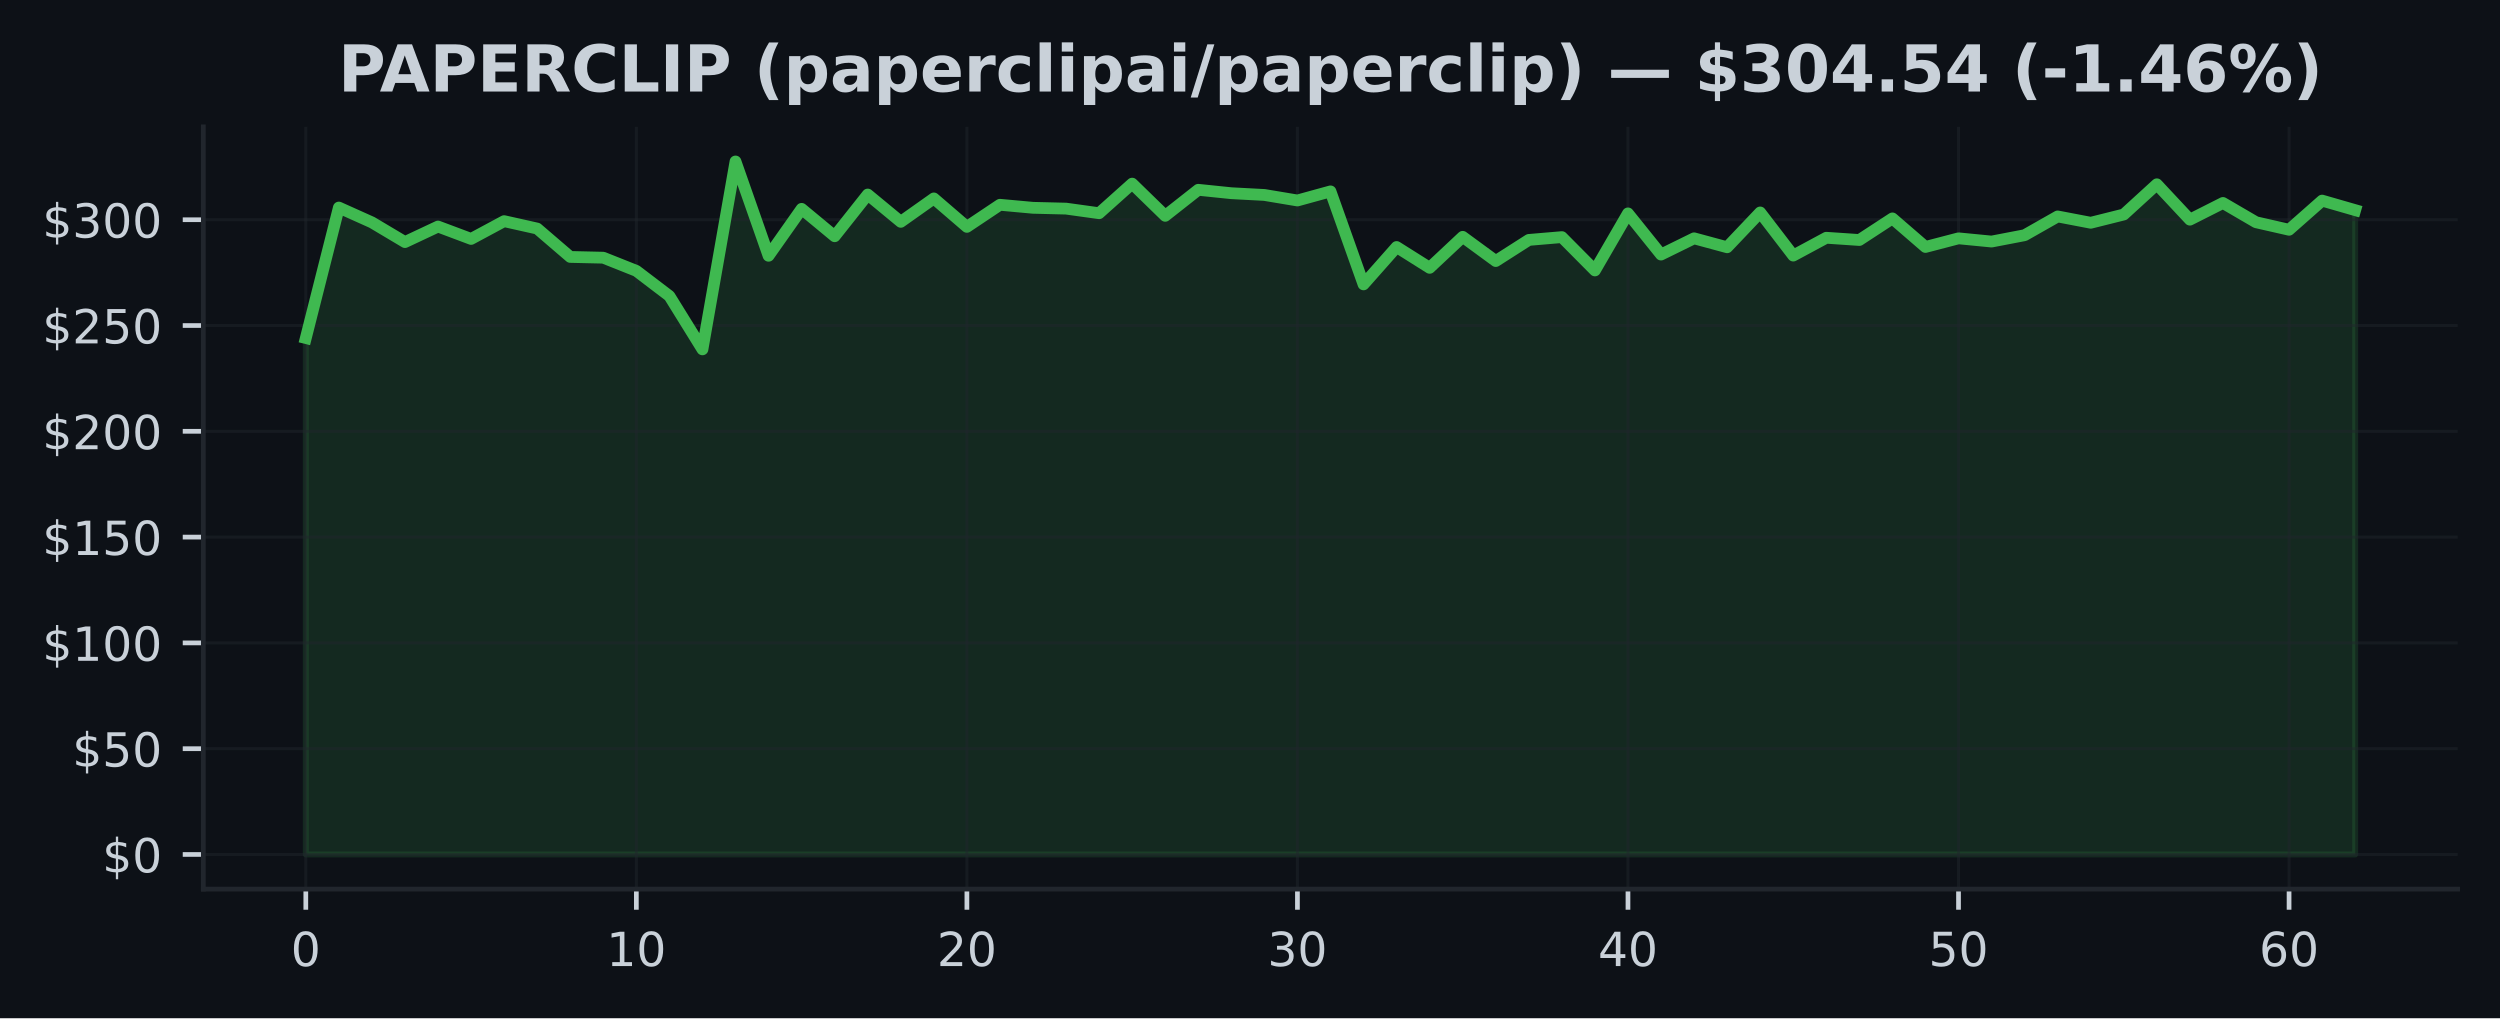
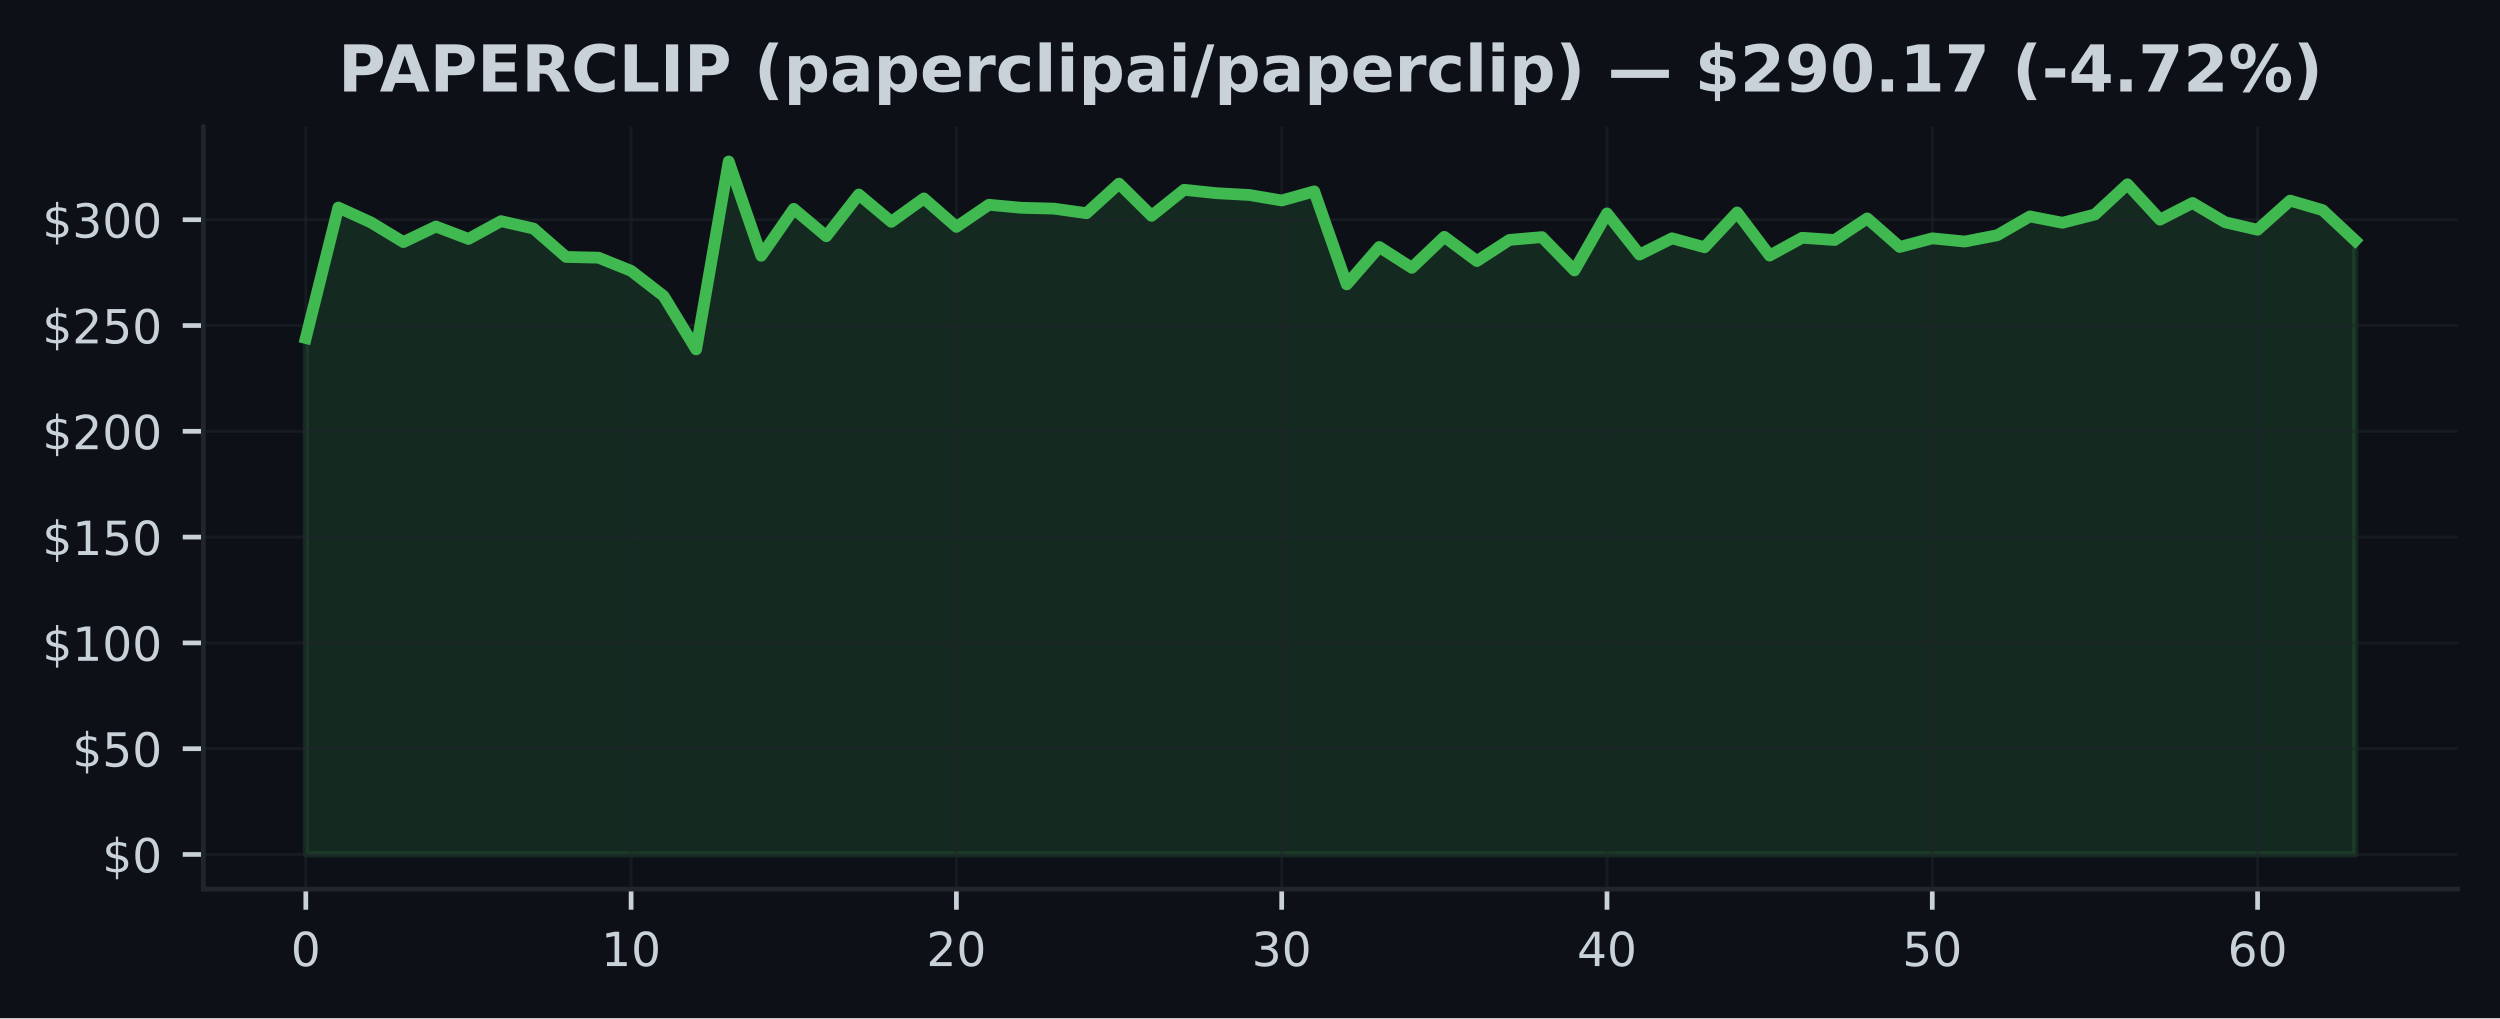
<svg xmlns="http://www.w3.org/2000/svg" xmlns:xlink="http://www.w3.org/1999/xlink" width="424.91pt" height="173.061pt" viewBox="0 0 424.91 173.061" version="1.1">
  <defs>
    <style type="text/css">*{stroke-linejoin: round; stroke-linecap: butt}</style>
  </defs>
  <g id="figure_1">
    <g id="patch_1">
      <path d="M 0 173.061  L 424.91 173.061  L 424.91 0  L 0 0  z " style="fill: #0d1117" />
    </g>
    <g id="axes_1">
      <g id="patch_2">
        <path d="M 34.56 151.118  L 417.71 151.118  L 417.71 21.558  L 34.56 21.558  z " style="fill: #0d1117" />
      </g>
      <g id="FillBetweenPolyCollection_1">
        <defs>
-           <path id="m09821bdcf5" d="M 51.976 -27.832  L 51.976 -115.604  L 57.594 -137.785  L 63.212 -135.26  L 68.83 -131.916  L 74.448 -134.559  L 80.066 -132.452  L 85.684 -135.473  L 91.302 -134.214  L 96.92 -129.392  L 102.538 -129.262  L 108.156 -127.025  L 113.774 -122.75  L 119.392 -113.684  L 125.01 -145.613  L 130.628 -129.589  L 136.246 -137.562  L 141.864 -132.909  L 147.483 -139.996  L 153.101 -135.357  L 158.719 -139.335  L 164.337 -134.502  L 169.955 -138.256  L 175.573 -137.742  L 181.191 -137.601  L 186.809 -136.821  L 192.427 -141.848  L 198.045 -136.379  L 203.663 -140.802  L 209.281 -140.223  L 214.899 -139.924  L 220.517 -138.986  L 226.135 -140.532  L 231.753 -124.727  L 237.371 -131.078  L 242.989 -127.54  L 248.607 -132.808  L 254.225 -128.694  L 259.843 -132.283  L 265.461 -132.761  L 271.079 -127.097  L 276.697 -136.789  L 282.315 -129.794  L 287.933 -132.556  L 293.551 -131.035  L 299.169 -136.95  L 304.787 -129.622  L 310.406 -132.65  L 316.024 -132.268  L 321.642 -135.94  L 327.26 -131.085  L 332.878 -132.553  L 338.496 -132.006  L 344.114 -133.085  L 349.732 -136.274  L 355.35 -135.199  L 360.968 -136.605  L 366.586 -141.737  L 372.204 -135.728  L 377.822 -138.565  L 383.44 -135.289  L 389.058 -134.009  L 394.676 -138.964  L 400.294 -137.346  L 400.294 -27.832  L 400.294 -27.832  L 394.676 -27.832  L 389.058 -27.832  L 383.44 -27.832  L 377.822 -27.832  L 372.204 -27.832  L 366.586 -27.832  L 360.968 -27.832  L 355.35 -27.832  L 349.732 -27.832  L 344.114 -27.832  L 338.496 -27.832  L 332.878 -27.832  L 327.26 -27.832  L 321.642 -27.832  L 316.024 -27.832  L 310.406 -27.832  L 304.787 -27.832  L 299.169 -27.832  L 293.551 -27.832  L 287.933 -27.832  L 282.315 -27.832  L 276.697 -27.832  L 271.079 -27.832  L 265.461 -27.832  L 259.843 -27.832  L 254.225 -27.832  L 248.607 -27.832  L 242.989 -27.832  L 237.371 -27.832  L 231.753 -27.832  L 226.135 -27.832  L 220.517 -27.832  L 214.899 -27.832  L 209.281 -27.832  L 203.663 -27.832  L 198.045 -27.832  L 192.427 -27.832  L 186.809 -27.832  L 181.191 -27.832  L 175.573 -27.832  L 169.955 -27.832  L 164.337 -27.832  L 158.719 -27.832  L 153.101 -27.832  L 147.483 -27.832  L 141.864 -27.832  L 136.246 -27.832  L 130.628 -27.832  L 125.01 -27.832  L 119.392 -27.832  L 113.774 -27.832  L 108.156 -27.832  L 102.538 -27.832  L 96.92 -27.832  L 91.302 -27.832  L 85.684 -27.832  L 80.066 -27.832  L 74.448 -27.832  L 68.83 -27.832  L 63.212 -27.832  L 57.594 -27.832  L 51.976 -27.832  z " style="stroke: #3fb950; stroke-opacity: 0.15" />
+           <path id="m44b35c9aa5" d="M 51.976 -27.832  L 51.976 -115.604  L 57.505 -137.785  L 63.034 -135.26  L 68.562 -131.916  L 74.091 -134.559  L 79.62 -132.452  L 85.149 -135.473  L 90.678 -134.214  L 96.207 -129.392  L 101.736 -129.262  L 107.265 -127.025  L 112.793 -122.75  L 118.322 -113.684  L 123.851 -145.613  L 129.38 -129.589  L 134.909 -137.562  L 140.438 -132.909  L 145.967 -139.996  L 151.495 -135.357  L 157.024 -139.335  L 162.553 -134.502  L 168.082 -138.256  L 173.611 -137.742  L 179.14 -137.601  L 184.669 -136.821  L 190.197 -141.848  L 195.726 -136.379  L 201.255 -140.802  L 206.784 -140.223  L 212.313 -139.924  L 217.842 -138.986  L 223.371 -140.532  L 228.899 -124.727  L 234.428 -131.078  L 239.957 -127.54  L 245.486 -132.808  L 251.015 -128.694  L 256.544 -132.283  L 262.073 -132.761  L 267.601 -127.097  L 273.13 -136.789  L 278.659 -129.794  L 284.188 -132.556  L 289.717 -131.035  L 295.246 -136.95  L 300.775 -129.622  L 306.303 -132.65  L 311.832 -132.268  L 317.361 -135.94  L 322.89 -131.085  L 328.419 -132.553  L 333.948 -132.006  L 339.477 -133.085  L 345.005 -136.274  L 350.534 -135.199  L 356.063 -136.605  L 361.592 -141.737  L 367.121 -135.728  L 372.65 -138.565  L 378.179 -135.289  L 383.708 -134.009  L 389.236 -138.964  L 394.765 -137.346  L 400.294 -132.179  L 400.294 -27.832  L 400.294 -27.832  L 394.765 -27.832  L 389.236 -27.832  L 383.708 -27.832  L 378.179 -27.832  L 372.65 -27.832  L 367.121 -27.832  L 361.592 -27.832  L 356.063 -27.832  L 350.534 -27.832  L 345.005 -27.832  L 339.477 -27.832  L 333.948 -27.832  L 328.419 -27.832  L 322.89 -27.832  L 317.361 -27.832  L 311.832 -27.832  L 306.303 -27.832  L 300.775 -27.832  L 295.246 -27.832  L 289.717 -27.832  L 284.188 -27.832  L 278.659 -27.832  L 273.13 -27.832  L 267.601 -27.832  L 262.073 -27.832  L 256.544 -27.832  L 251.015 -27.832  L 245.486 -27.832  L 239.957 -27.832  L 234.428 -27.832  L 228.899 -27.832  L 223.371 -27.832  L 217.842 -27.832  L 212.313 -27.832  L 206.784 -27.832  L 201.255 -27.832  L 195.726 -27.832  L 190.197 -27.832  L 184.669 -27.832  L 179.14 -27.832  L 173.611 -27.832  L 168.082 -27.832  L 162.553 -27.832  L 157.024 -27.832  L 151.495 -27.832  L 145.967 -27.832  L 140.438 -27.832  L 134.909 -27.832  L 129.38 -27.832  L 123.851 -27.832  L 118.322 -27.832  L 112.793 -27.832  L 107.265 -27.832  L 101.736 -27.832  L 96.207 -27.832  L 90.678 -27.832  L 85.149 -27.832  L 79.62 -27.832  L 74.091 -27.832  L 68.562 -27.832  L 63.034 -27.832  L 57.505 -27.832  L 51.976 -27.832  z " style="stroke: #3fb950; stroke-opacity: 0.15" />
        </defs>
-         <g clip-path="url(#pa696cf32f2)">
-           <use xlink:href="#m09821bdcf5" x="0" y="173.061" style="fill: #3fb950; fill-opacity: 0.15; stroke: #3fb950; stroke-opacity: 0.15" />
+         <g clip-path="url(#pf8f1adf44b)">
+           <use xlink:href="#m44b35c9aa5" x="0" y="173.061" style="fill: #3fb950; fill-opacity: 0.15; stroke: #3fb950; stroke-opacity: 0.15" />
        </g>
      </g>
      <g id="matplotlib.axis_1">
        <g id="xtick_1">
          <g id="line2d_1">
-             <path d="M 51.976 151.118  L 51.976 21.558  " clip-path="url(#pa696cf32f2)" style="fill: none; stroke: #21262d; stroke-opacity: 0.5; stroke-width: 0.5; stroke-linecap: square" />
+             <path d="M 51.976 151.118  L 51.976 21.558  " clip-path="url(#pf8f1adf44b)" style="fill: none; stroke: #21262d; stroke-opacity: 0.5; stroke-width: 0.5; stroke-linecap: square" />
          </g>
          <g id="line2d_2">
            <defs>
-               <path id="m08b91686ec" d="M 0 0  L 0 3.5  " style="stroke: #c9d1d9; stroke-width: 0.8" />
+               <path id="m70a9388ba3" d="M 0 0  L 0 3.5  " style="stroke: #c9d1d9; stroke-width: 0.8" />
            </defs>
            <g>
-               <use xlink:href="#m08b91686ec" x="51.976" y="151.118" style="fill: #c9d1d9; stroke: #c9d1d9; stroke-width: 0.8" />
+               <use xlink:href="#m70a9388ba3" x="51.976" y="151.118" style="fill: #c9d1d9; stroke: #c9d1d9; stroke-width: 0.8" />
            </g>
          </g>
          <g id="text_1">
            <g style="fill: #c9d1d9" transform="translate(49.43091 164.197) scale(0.08 -0.08)">
              <defs>
                <path id="DejaVuSans-30" d="M 2034 4250  Q 1547 4250 1301 3770  Q 1056 3291 1056 2328  Q 1056 1369 1301 889  Q 1547 409 2034 409  Q 2525 409 2770 889  Q 3016 1369 3016 2328  Q 3016 3291 2770 3770  Q 2525 4250 2034 4250  z M 2034 4750  Q 2819 4750 3233 4129  Q 3647 3509 3647 2328  Q 3647 1150 3233 529  Q 2819 -91 2034 -91  Q 1250 -91 836 529  Q 422 1150 422 2328  Q 422 3509 836 4129  Q 1250 4750 2034 4750  z " transform="scale(0.015625)" />
              </defs>
              <use xlink:href="#DejaVuSans-30" />
            </g>
          </g>
        </g>
        <g id="xtick_2">
          <g id="line2d_3">
-             <path d="M 108.156 151.118  L 108.156 21.558  " clip-path="url(#pa696cf32f2)" style="fill: none; stroke: #21262d; stroke-opacity: 0.5; stroke-width: 0.5; stroke-linecap: square" />
+             <path d="M 107.265 151.118  L 107.265 21.558  " clip-path="url(#pf8f1adf44b)" style="fill: none; stroke: #21262d; stroke-opacity: 0.5; stroke-width: 0.5; stroke-linecap: square" />
          </g>
          <g id="line2d_4">
            <g>
-               <use xlink:href="#m08b91686ec" x="108.156" y="151.118" style="fill: #c9d1d9; stroke: #c9d1d9; stroke-width: 0.8" />
+               <use xlink:href="#m70a9388ba3" x="107.265" y="151.118" style="fill: #c9d1d9; stroke: #c9d1d9; stroke-width: 0.8" />
            </g>
          </g>
          <g id="text_2">
-             <g style="fill: #c9d1d9" transform="translate(103.0663 164.197) scale(0.08 -0.08)">
+             <g style="fill: #c9d1d9" transform="translate(102.1745 164.197) scale(0.08 -0.08)">
              <defs>
                <path id="DejaVuSans-31" d="M 794 531  L 1825 531  L 1825 4091  L 703 3866  L 703 4441  L 1819 4666  L 2450 4666  L 2450 531  L 3481 531  L 3481 0  L 794 0  L 794 531  z " transform="scale(0.015625)" />
              </defs>
              <use xlink:href="#DejaVuSans-31" />
              <use xlink:href="#DejaVuSans-30" transform="translate(63.62305 0)" />
            </g>
          </g>
        </g>
        <g id="xtick_3">
          <g id="line2d_5">
-             <path d="M 164.337 151.118  L 164.337 21.558  " clip-path="url(#pa696cf32f2)" style="fill: none; stroke: #21262d; stroke-opacity: 0.5; stroke-width: 0.5; stroke-linecap: square" />
+             <path d="M 162.553 151.118  L 162.553 21.558  " clip-path="url(#pf8f1adf44b)" style="fill: none; stroke: #21262d; stroke-opacity: 0.5; stroke-width: 0.5; stroke-linecap: square" />
          </g>
          <g id="line2d_6">
            <g>
-               <use xlink:href="#m08b91686ec" x="164.337" y="151.118" style="fill: #c9d1d9; stroke: #c9d1d9; stroke-width: 0.8" />
+               <use xlink:href="#m70a9388ba3" x="162.553" y="151.118" style="fill: #c9d1d9; stroke: #c9d1d9; stroke-width: 0.8" />
            </g>
          </g>
          <g id="text_3">
-             <g style="fill: #c9d1d9" transform="translate(159.2466 164.197) scale(0.08 -0.08)">
+             <g style="fill: #c9d1d9" transform="translate(157.4631 164.197) scale(0.08 -0.08)">
              <defs>
                <path id="DejaVuSans-32" d="M 1228 531  L 3431 531  L 3431 0  L 469 0  L 469 531  Q 828 903 1448 1529  Q 2069 2156 2228 2338  Q 2531 2678 2651 2914  Q 2772 3150 2772 3378  Q 2772 3750 2511 3984  Q 2250 4219 1831 4219  Q 1534 4219 1204 4116  Q 875 4013 500 3803  L 500 4441  Q 881 4594 1212 4672  Q 1544 4750 1819 4750  Q 2544 4750 2975 4387  Q 3406 4025 3406 3419  Q 3406 3131 3298 2873  Q 3191 2616 2906 2266  Q 2828 2175 2409 1742  Q 1991 1309 1228 531  z " transform="scale(0.015625)" />
              </defs>
              <use xlink:href="#DejaVuSans-32" />
              <use xlink:href="#DejaVuSans-30" transform="translate(63.62305 0)" />
            </g>
          </g>
        </g>
        <g id="xtick_4">
          <g id="line2d_7">
-             <path d="M 220.517 151.118  L 220.517 21.558  " clip-path="url(#pa696cf32f2)" style="fill: none; stroke: #21262d; stroke-opacity: 0.5; stroke-width: 0.5; stroke-linecap: square" />
+             <path d="M 217.842 151.118  L 217.842 21.558  " clip-path="url(#pf8f1adf44b)" style="fill: none; stroke: #21262d; stroke-opacity: 0.5; stroke-width: 0.5; stroke-linecap: square" />
          </g>
          <g id="line2d_8">
            <g>
-               <use xlink:href="#m08b91686ec" x="220.517" y="151.118" style="fill: #c9d1d9; stroke: #c9d1d9; stroke-width: 0.8" />
+               <use xlink:href="#m70a9388ba3" x="217.842" y="151.118" style="fill: #c9d1d9; stroke: #c9d1d9; stroke-width: 0.8" />
            </g>
          </g>
          <g id="text_4">
-             <g style="fill: #c9d1d9" transform="translate(215.427 164.197) scale(0.08 -0.08)">
+             <g style="fill: #c9d1d9" transform="translate(212.7517 164.197) scale(0.08 -0.08)">
              <defs>
                <path id="DejaVuSans-33" d="M 2597 2516  Q 3050 2419 3304 2112  Q 3559 1806 3559 1356  Q 3559 666 3084 287  Q 2609 -91 1734 -91  Q 1441 -91 1130 -33  Q 819 25 488 141  L 488 750  Q 750 597 1062 519  Q 1375 441 1716 441  Q 2309 441 2620 675  Q 2931 909 2931 1356  Q 2931 1769 2642 2001  Q 2353 2234 1838 2234  L 1294 2234  L 1294 2753  L 1863 2753  Q 2328 2753 2575 2939  Q 2822 3125 2822 3475  Q 2822 3834 2567 4026  Q 2313 4219 1838 4219  Q 1578 4219 1281 4162  Q 984 4106 628 3988  L 628 4550  Q 988 4650 1302 4700  Q 1616 4750 1894 4750  Q 2613 4750 3031 4423  Q 3450 4097 3450 3541  Q 3450 3153 3228 2886  Q 3006 2619 2597 2516  z " transform="scale(0.015625)" />
              </defs>
              <use xlink:href="#DejaVuSans-33" />
              <use xlink:href="#DejaVuSans-30" transform="translate(63.62305 0)" />
            </g>
          </g>
        </g>
        <g id="xtick_5">
          <g id="line2d_9">
-             <path d="M 276.697 151.118  L 276.697 21.558  " clip-path="url(#pa696cf32f2)" style="fill: none; stroke: #21262d; stroke-opacity: 0.5; stroke-width: 0.5; stroke-linecap: square" />
+             <path d="M 273.13 151.118  L 273.13 21.558  " clip-path="url(#pf8f1adf44b)" style="fill: none; stroke: #21262d; stroke-opacity: 0.5; stroke-width: 0.5; stroke-linecap: square" />
          </g>
          <g id="line2d_10">
            <g>
-               <use xlink:href="#m08b91686ec" x="276.697" y="151.118" style="fill: #c9d1d9; stroke: #c9d1d9; stroke-width: 0.8" />
+               <use xlink:href="#m70a9388ba3" x="273.13" y="151.118" style="fill: #c9d1d9; stroke: #c9d1d9; stroke-width: 0.8" />
            </g>
          </g>
          <g id="text_5">
-             <g style="fill: #c9d1d9" transform="translate(271.6073 164.197) scale(0.08 -0.08)">
+             <g style="fill: #c9d1d9" transform="translate(268.0403 164.197) scale(0.08 -0.08)">
              <defs>
                <path id="DejaVuSans-34" d="M 2419 4116  L 825 1625  L 2419 1625  L 2419 4116  z M 2253 4666  L 3047 4666  L 3047 1625  L 3713 1625  L 3713 1100  L 3047 1100  L 3047 0  L 2419 0  L 2419 1100  L 313 1100  L 313 1709  L 2253 4666  z " transform="scale(0.015625)" />
              </defs>
              <use xlink:href="#DejaVuSans-34" />
              <use xlink:href="#DejaVuSans-30" transform="translate(63.62305 0)" />
            </g>
          </g>
        </g>
        <g id="xtick_6">
          <g id="line2d_11">
-             <path d="M 332.878 151.118  L 332.878 21.558  " clip-path="url(#pa696cf32f2)" style="fill: none; stroke: #21262d; stroke-opacity: 0.5; stroke-width: 0.5; stroke-linecap: square" />
+             <path d="M 328.419 151.118  L 328.419 21.558  " clip-path="url(#pf8f1adf44b)" style="fill: none; stroke: #21262d; stroke-opacity: 0.5; stroke-width: 0.5; stroke-linecap: square" />
          </g>
          <g id="line2d_12">
            <g>
-               <use xlink:href="#m08b91686ec" x="332.878" y="151.118" style="fill: #c9d1d9; stroke: #c9d1d9; stroke-width: 0.8" />
+               <use xlink:href="#m70a9388ba3" x="328.419" y="151.118" style="fill: #c9d1d9; stroke: #c9d1d9; stroke-width: 0.8" />
            </g>
          </g>
          <g id="text_6">
-             <g style="fill: #c9d1d9" transform="translate(327.7877 164.197) scale(0.08 -0.08)">
+             <g style="fill: #c9d1d9" transform="translate(323.3289 164.197) scale(0.08 -0.08)">
              <defs>
                <path id="DejaVuSans-35" d="M 691 4666  L 3169 4666  L 3169 4134  L 1269 4134  L 1269 2991  Q 1406 3038 1543 3061  Q 1681 3084 1819 3084  Q 2600 3084 3056 2656  Q 3513 2228 3513 1497  Q 3513 744 3044 326  Q 2575 -91 1722 -91  Q 1428 -91 1123 -41  Q 819 9 494 109  L 494 744  Q 775 591 1075 516  Q 1375 441 1709 441  Q 2250 441 2565 725  Q 2881 1009 2881 1497  Q 2881 1984 2565 2268  Q 2250 2553 1709 2553  Q 1456 2553 1204 2497  Q 953 2441 691 2322  L 691 4666  z " transform="scale(0.015625)" />
              </defs>
              <use xlink:href="#DejaVuSans-35" />
              <use xlink:href="#DejaVuSans-30" transform="translate(63.62305 0)" />
            </g>
          </g>
        </g>
        <g id="xtick_7">
          <g id="line2d_13">
-             <path d="M 389.058 151.118  L 389.058 21.558  " clip-path="url(#pa696cf32f2)" style="fill: none; stroke: #21262d; stroke-opacity: 0.5; stroke-width: 0.5; stroke-linecap: square" />
+             <path d="M 383.708 151.118  L 383.708 21.558  " clip-path="url(#pf8f1adf44b)" style="fill: none; stroke: #21262d; stroke-opacity: 0.5; stroke-width: 0.5; stroke-linecap: square" />
          </g>
          <g id="line2d_14">
            <g>
-               <use xlink:href="#m08b91686ec" x="389.058" y="151.118" style="fill: #c9d1d9; stroke: #c9d1d9; stroke-width: 0.8" />
+               <use xlink:href="#m70a9388ba3" x="383.708" y="151.118" style="fill: #c9d1d9; stroke: #c9d1d9; stroke-width: 0.8" />
            </g>
          </g>
          <g id="text_7">
-             <g style="fill: #c9d1d9" transform="translate(383.968 164.197) scale(0.08 -0.08)">
+             <g style="fill: #c9d1d9" transform="translate(378.6175 164.197) scale(0.08 -0.08)">
              <defs>
                <path id="DejaVuSans-36" d="M 2113 2584  Q 1688 2584 1439 2293  Q 1191 2003 1191 1497  Q 1191 994 1439 701  Q 1688 409 2113 409  Q 2538 409 2786 701  Q 3034 994 3034 1497  Q 3034 2003 2786 2293  Q 2538 2584 2113 2584  z M 3366 4563  L 3366 3988  Q 3128 4100 2886 4159  Q 2644 4219 2406 4219  Q 1781 4219 1451 3797  Q 1122 3375 1075 2522  Q 1259 2794 1537 2939  Q 1816 3084 2150 3084  Q 2853 3084 3261 2657  Q 3669 2231 3669 1497  Q 3669 778 3244 343  Q 2819 -91 2113 -91  Q 1303 -91 875 529  Q 447 1150 447 2328  Q 447 3434 972 4092  Q 1497 4750 2381 4750  Q 2619 4750 2861 4703  Q 3103 4656 3366 4563  z " transform="scale(0.015625)" />
              </defs>
              <use xlink:href="#DejaVuSans-36" />
              <use xlink:href="#DejaVuSans-30" transform="translate(63.62305 0)" />
            </g>
          </g>
        </g>
      </g>
      <g id="matplotlib.axis_2">
        <g id="ytick_1">
          <g id="line2d_15">
-             <path d="M 34.56 145.229  L 417.71 145.229  " clip-path="url(#pa696cf32f2)" style="fill: none; stroke: #21262d; stroke-opacity: 0.5; stroke-width: 0.5; stroke-linecap: square" />
+             <path d="M 34.56 145.229  L 417.71 145.229  " clip-path="url(#pf8f1adf44b)" style="fill: none; stroke: #21262d; stroke-opacity: 0.5; stroke-width: 0.5; stroke-linecap: square" />
          </g>
          <g id="line2d_16">
            <defs>
-               <path id="m6267a04271" d="M 0 0  L -3.5 0  " style="stroke: #c9d1d9; stroke-width: 0.8" />
+               <path id="m83a80fd494" d="M 0 0  L -3.5 0  " style="stroke: #c9d1d9; stroke-width: 0.8" />
            </defs>
            <g>
-               <use xlink:href="#m6267a04271" x="34.56" y="145.229" style="fill: #c9d1d9; stroke: #c9d1d9; stroke-width: 0.8" />
+               <use xlink:href="#m83a80fd494" x="34.56" y="145.229" style="fill: #c9d1d9; stroke: #c9d1d9; stroke-width: 0.8" />
            </g>
          </g>
          <g id="text_8">
            <g style="fill: #c9d1d9" transform="translate(17.38 148.2686) scale(0.08 -0.08)">
              <defs>
                <path id="DejaVuSans-24" d="M 2163 -941  L 1850 -941  L 1847 0  Q 1519 6 1191 76  Q 863 147 531 288  L 531 850  Q 850 650 1176 548  Q 1503 447 1850 444  L 1850 1869  Q 1159 1981 845 2250  Q 531 2519 531 2988  Q 531 3497 872 3790  Q 1213 4084 1850 4128  L 1850 4863  L 2163 4863  L 2163 4138  Q 2453 4125 2725 4076  Q 2997 4028 3256 3944  L 3256 3397  Q 2997 3528 2723 3600  Q 2450 3672 2163 3684  L 2163 2350  Q 2872 2241 3206 1959  Q 3541 1678 3541 1191  Q 3541 663 3186 358  Q 2831 53 2163 6  L 2163 -941  z M 1850 2406  L 1850 3688  Q 1488 3647 1297 3481  Q 1106 3316 1106 3041  Q 1106 2772 1282 2622  Q 1459 2472 1850 2406  z M 2163 1806  L 2163 453  Q 2559 506 2761 678  Q 2963 850 2963 1131  Q 2963 1406 2770 1568  Q 2578 1731 2163 1806  z " transform="scale(0.015625)" />
              </defs>
              <use xlink:href="#DejaVuSans-24" />
              <use xlink:href="#DejaVuSans-30" transform="translate(63.62305 0)" />
            </g>
          </g>
        </g>
        <g id="ytick_2">
          <g id="line2d_17">
-             <path d="M 34.56 127.249  L 417.71 127.249  " clip-path="url(#pa696cf32f2)" style="fill: none; stroke: #21262d; stroke-opacity: 0.5; stroke-width: 0.5; stroke-linecap: square" />
+             <path d="M 34.56 127.249  L 417.71 127.249  " clip-path="url(#pf8f1adf44b)" style="fill: none; stroke: #21262d; stroke-opacity: 0.5; stroke-width: 0.5; stroke-linecap: square" />
          </g>
          <g id="line2d_18">
            <g>
-               <use xlink:href="#m6267a04271" x="34.56" y="127.249" style="fill: #c9d1d9; stroke: #c9d1d9; stroke-width: 0.8" />
+               <use xlink:href="#m83a80fd494" x="34.56" y="127.249" style="fill: #c9d1d9; stroke: #c9d1d9; stroke-width: 0.8" />
            </g>
          </g>
          <g id="text_9">
            <g style="fill: #c9d1d9" transform="translate(12.29 130.2883) scale(0.08 -0.08)">
              <use xlink:href="#DejaVuSans-24" />
              <use xlink:href="#DejaVuSans-35" transform="translate(63.62305 0)" />
              <use xlink:href="#DejaVuSans-30" transform="translate(127.2461 0)" />
            </g>
          </g>
        </g>
        <g id="ytick_3">
          <g id="line2d_19">
-             <path d="M 34.56 109.269  L 417.71 109.269  " clip-path="url(#pa696cf32f2)" style="fill: none; stroke: #21262d; stroke-opacity: 0.5; stroke-width: 0.5; stroke-linecap: square" />
+             <path d="M 34.56 109.269  L 417.71 109.269  " clip-path="url(#pf8f1adf44b)" style="fill: none; stroke: #21262d; stroke-opacity: 0.5; stroke-width: 0.5; stroke-linecap: square" />
          </g>
          <g id="line2d_20">
            <g>
-               <use xlink:href="#m6267a04271" x="34.56" y="109.269" style="fill: #c9d1d9; stroke: #c9d1d9; stroke-width: 0.8" />
+               <use xlink:href="#m83a80fd494" x="34.56" y="109.269" style="fill: #c9d1d9; stroke: #c9d1d9; stroke-width: 0.8" />
            </g>
          </g>
          <g id="text_10">
            <g style="fill: #c9d1d9" transform="translate(7.2 112.3079) scale(0.08 -0.08)">
              <use xlink:href="#DejaVuSans-24" />
              <use xlink:href="#DejaVuSans-31" transform="translate(63.62305 0)" />
              <use xlink:href="#DejaVuSans-30" transform="translate(127.2461 0)" />
              <use xlink:href="#DejaVuSans-30" transform="translate(190.8691 0)" />
            </g>
          </g>
        </g>
        <g id="ytick_4">
          <g id="line2d_21">
-             <path d="M 34.56 91.288  L 417.71 91.288  " clip-path="url(#pa696cf32f2)" style="fill: none; stroke: #21262d; stroke-opacity: 0.5; stroke-width: 0.5; stroke-linecap: square" />
+             <path d="M 34.56 91.288  L 417.71 91.288  " clip-path="url(#pf8f1adf44b)" style="fill: none; stroke: #21262d; stroke-opacity: 0.5; stroke-width: 0.5; stroke-linecap: square" />
          </g>
          <g id="line2d_22">
            <g>
-               <use xlink:href="#m6267a04271" x="34.56" y="91.288" style="fill: #c9d1d9; stroke: #c9d1d9; stroke-width: 0.8" />
+               <use xlink:href="#m83a80fd494" x="34.56" y="91.288" style="fill: #c9d1d9; stroke: #c9d1d9; stroke-width: 0.8" />
            </g>
          </g>
          <g id="text_11">
            <g style="fill: #c9d1d9" transform="translate(7.2 94.32764) scale(0.08 -0.08)">
              <use xlink:href="#DejaVuSans-24" />
              <use xlink:href="#DejaVuSans-31" transform="translate(63.62305 0)" />
              <use xlink:href="#DejaVuSans-35" transform="translate(127.2461 0)" />
              <use xlink:href="#DejaVuSans-30" transform="translate(190.8691 0)" />
            </g>
          </g>
        </g>
        <g id="ytick_5">
          <g id="line2d_23">
-             <path d="M 34.56 73.308  L 417.71 73.308  " clip-path="url(#pa696cf32f2)" style="fill: none; stroke: #21262d; stroke-opacity: 0.5; stroke-width: 0.5; stroke-linecap: square" />
+             <path d="M 34.56 73.308  L 417.71 73.308  " clip-path="url(#pf8f1adf44b)" style="fill: none; stroke: #21262d; stroke-opacity: 0.5; stroke-width: 0.5; stroke-linecap: square" />
          </g>
          <g id="line2d_24">
            <g>
-               <use xlink:href="#m6267a04271" x="34.56" y="73.308" style="fill: #c9d1d9; stroke: #c9d1d9; stroke-width: 0.8" />
+               <use xlink:href="#m83a80fd494" x="34.56" y="73.308" style="fill: #c9d1d9; stroke: #c9d1d9; stroke-width: 0.8" />
            </g>
          </g>
          <g id="text_12">
            <g style="fill: #c9d1d9" transform="translate(7.2 76.34733) scale(0.08 -0.08)">
              <use xlink:href="#DejaVuSans-24" />
              <use xlink:href="#DejaVuSans-32" transform="translate(63.62305 0)" />
              <use xlink:href="#DejaVuSans-30" transform="translate(127.2461 0)" />
              <use xlink:href="#DejaVuSans-30" transform="translate(190.8691 0)" />
            </g>
          </g>
        </g>
        <g id="ytick_6">
          <g id="line2d_25">
-             <path d="M 34.56 55.328  L 417.71 55.328  " clip-path="url(#pa696cf32f2)" style="fill: none; stroke: #21262d; stroke-opacity: 0.5; stroke-width: 0.5; stroke-linecap: square" />
+             <path d="M 34.56 55.328  L 417.71 55.328  " clip-path="url(#pf8f1adf44b)" style="fill: none; stroke: #21262d; stroke-opacity: 0.5; stroke-width: 0.5; stroke-linecap: square" />
          </g>
          <g id="line2d_26">
            <g>
-               <use xlink:href="#m6267a04271" x="34.56" y="55.328" style="fill: #c9d1d9; stroke: #c9d1d9; stroke-width: 0.8" />
+               <use xlink:href="#m83a80fd494" x="34.56" y="55.328" style="fill: #c9d1d9; stroke: #c9d1d9; stroke-width: 0.8" />
            </g>
          </g>
          <g id="text_13">
            <g style="fill: #c9d1d9" transform="translate(7.2 58.36702) scale(0.08 -0.08)">
              <use xlink:href="#DejaVuSans-24" />
              <use xlink:href="#DejaVuSans-32" transform="translate(63.62305 0)" />
              <use xlink:href="#DejaVuSans-35" transform="translate(127.2461 0)" />
              <use xlink:href="#DejaVuSans-30" transform="translate(190.8691 0)" />
            </g>
          </g>
        </g>
        <g id="ytick_7">
          <g id="line2d_27">
-             <path d="M 34.56 37.347  L 417.71 37.347  " clip-path="url(#pa696cf32f2)" style="fill: none; stroke: #21262d; stroke-opacity: 0.5; stroke-width: 0.5; stroke-linecap: square" />
+             <path d="M 34.56 37.347  L 417.71 37.347  " clip-path="url(#pf8f1adf44b)" style="fill: none; stroke: #21262d; stroke-opacity: 0.5; stroke-width: 0.5; stroke-linecap: square" />
          </g>
          <g id="line2d_28">
            <g>
-               <use xlink:href="#m6267a04271" x="34.56" y="37.347" style="fill: #c9d1d9; stroke: #c9d1d9; stroke-width: 0.8" />
+               <use xlink:href="#m83a80fd494" x="34.56" y="37.347" style="fill: #c9d1d9; stroke: #c9d1d9; stroke-width: 0.8" />
            </g>
          </g>
          <g id="text_14">
            <g style="fill: #c9d1d9" transform="translate(7.2 40.38671) scale(0.08 -0.08)">
              <use xlink:href="#DejaVuSans-24" />
              <use xlink:href="#DejaVuSans-33" transform="translate(63.62305 0)" />
              <use xlink:href="#DejaVuSans-30" transform="translate(127.2461 0)" />
              <use xlink:href="#DejaVuSans-30" transform="translate(190.8691 0)" />
            </g>
          </g>
        </g>
      </g>
      <g id="line2d_29">
-         <path d="M 51.976 57.457  L 57.594 35.276  L 63.212 37.8  L 68.83 41.145  L 74.448 38.502  L 80.066 40.609  L 85.684 37.588  L 91.302 38.847  L 96.92 43.669  L 102.538 43.799  L 108.156 46.035  L 113.774 50.311  L 119.392 59.377  L 125.01 27.447  L 130.628 43.471  L 136.246 35.499  L 141.864 40.152  L 147.483 33.064  L 153.101 37.703  L 158.719 33.726  L 164.337 38.559  L 169.955 34.805  L 175.573 35.319  L 181.191 35.459  L 186.809 36.24  L 192.427 31.212  L 198.045 36.682  L 203.663 32.259  L 209.281 32.838  L 214.899 33.136  L 220.517 34.075  L 226.135 32.529  L 231.753 48.333  L 237.371 41.983  L 242.989 45.521  L 248.607 40.253  L 254.225 44.367  L 259.843 40.778  L 265.461 40.3  L 271.079 45.963  L 276.697 36.272  L 282.315 43.266  L 287.933 40.505  L 293.551 42.026  L 299.169 36.11  L 304.787 43.439  L 310.406 40.411  L 316.024 40.792  L 321.642 37.121  L 327.26 41.975  L 332.878 40.508  L 338.496 41.055  L 344.114 39.976  L 349.732 36.786  L 355.35 37.862  L 360.968 36.456  L 366.586 31.324  L 372.204 37.333  L 377.822 34.496  L 383.44 37.772  L 389.058 39.052  L 394.676 34.096  L 400.294 35.715  " clip-path="url(#pa696cf32f2)" style="fill: none; stroke: #3fb950; stroke-width: 2; stroke-linecap: square" />
+         <path d="M 51.976 57.457  L 57.505 35.276  L 63.034 37.8  L 68.562 41.145  L 74.091 38.502  L 79.62 40.609  L 85.149 37.588  L 90.678 38.847  L 96.207 43.669  L 101.736 43.799  L 107.265 46.035  L 112.793 50.311  L 118.322 59.377  L 123.851 27.447  L 129.38 43.471  L 134.909 35.499  L 140.438 40.152  L 145.967 33.064  L 151.495 37.703  L 157.024 33.726  L 162.553 38.559  L 168.082 34.805  L 173.611 35.319  L 179.14 35.459  L 184.669 36.24  L 190.197 31.212  L 195.726 36.682  L 201.255 32.259  L 206.784 32.838  L 212.313 33.136  L 217.842 34.075  L 223.371 32.529  L 228.899 48.333  L 234.428 41.983  L 239.957 45.521  L 245.486 40.253  L 251.015 44.367  L 256.544 40.778  L 262.073 40.3  L 267.601 45.963  L 273.13 36.272  L 278.659 43.266  L 284.188 40.505  L 289.717 42.026  L 295.246 36.11  L 300.775 43.439  L 306.303 40.411  L 311.832 40.792  L 317.361 37.121  L 322.89 41.975  L 328.419 40.508  L 333.948 41.055  L 339.477 39.976  L 345.005 36.786  L 350.534 37.862  L 356.063 36.456  L 361.592 31.324  L 367.121 37.333  L 372.65 34.496  L 378.179 37.772  L 383.708 39.052  L 389.236 34.096  L 394.765 35.715  L 400.294 40.882  " clip-path="url(#pf8f1adf44b)" style="fill: none; stroke: #3fb950; stroke-width: 2; stroke-linecap: square" />
      </g>
      <g id="patch_3">
        <path d="M 34.56 151.118  L 34.56 21.558  " style="fill: none; stroke: #21262d; stroke-width: 0.8; stroke-linejoin: miter; stroke-linecap: square" />
      </g>
      <g id="patch_4">
        <path d="M 34.56 151.118  L 417.71 151.118  " style="fill: none; stroke: #21262d; stroke-width: 0.8; stroke-linejoin: miter; stroke-linecap: square" />
      </g>
      <g id="text_15">
        <g style="fill: #c9d1d9" transform="translate(57.4818 15.55828) scale(0.11 -0.11)">
          <defs>
            <path id="DejaVuSans-Bold-50" d="M 588 4666  L 2584 4666  Q 3475 4666 3951 4270  Q 4428 3875 4428 3144  Q 4428 2409 3951 2014  Q 3475 1619 2584 1619  L 1791 1619  L 1791 0  L 588 0  L 588 4666  z M 1791 3794  L 1791 2491  L 2456 2491  Q 2806 2491 2997 2661  Q 3188 2831 3188 3144  Q 3188 3456 2997 3625  Q 2806 3794 2456 3794  L 1791 3794  z " transform="scale(0.015625)" />
            <path id="DejaVuSans-Bold-41" d="M 3419 850  L 1538 850  L 1241 0  L 31 0  L 1759 4666  L 3194 4666  L 4922 0  L 3713 0  L 3419 850  z M 1838 1716  L 3116 1716  L 2478 3572  L 1838 1716  z " transform="scale(0.015625)" />
            <path id="DejaVuSans-Bold-45" d="M 588 4666  L 3834 4666  L 3834 3756  L 1791 3756  L 1791 2888  L 3713 2888  L 3713 1978  L 1791 1978  L 1791 909  L 3903 909  L 3903 0  L 588 0  L 588 4666  z " transform="scale(0.015625)" />
            <path id="DejaVuSans-Bold-52" d="M 2297 2597  Q 2675 2597 2839 2737  Q 3003 2878 3003 3200  Q 3003 3519 2839 3656  Q 2675 3794 2297 3794  L 1791 3794  L 1791 2597  L 2297 2597  z M 1791 1766  L 1791 0  L 588 0  L 588 4666  L 2425 4666  Q 3347 4666 3776 4356  Q 4206 4047 4206 3378  Q 4206 2916 3982 2619  Q 3759 2322 3309 2181  Q 3556 2125 3751 1926  Q 3947 1728 4147 1325  L 4800 0  L 3519 0  L 2950 1159  Q 2778 1509 2601 1637  Q 2425 1766 2131 1766  L 1791 1766  z " transform="scale(0.015625)" />
            <path id="DejaVuSans-Bold-43" d="M 4288 256  Q 3956 84 3597 -3  Q 3238 -91 2847 -91  Q 1681 -91 1000 561  Q 319 1213 319 2328  Q 319 3447 1000 4098  Q 1681 4750 2847 4750  Q 3238 4750 3597 4662  Q 3956 4575 4288 4403  L 4288 3438  Q 3953 3666 3628 3772  Q 3303 3878 2944 3878  Q 2300 3878 1931 3465  Q 1563 3053 1563 2328  Q 1563 1606 1931 1193  Q 2300 781 2944 781  Q 3303 781 3628 887  Q 3953 994 4288 1222  L 4288 256  z " transform="scale(0.015625)" />
            <path id="DejaVuSans-Bold-4c" d="M 588 4666  L 1791 4666  L 1791 909  L 3903 909  L 3903 0  L 588 0  L 588 4666  z " transform="scale(0.015625)" />
            <path id="DejaVuSans-Bold-49" d="M 588 4666  L 1791 4666  L 1791 0  L 588 0  L 588 4666  z " transform="scale(0.015625)" />
            <path id="DejaVuSans-Bold-20" transform="scale(0.015625)" />
            <path id="DejaVuSans-Bold-28" d="M 2413 -844  L 1484 -844  Q 1006 -72 778 623  Q 550 1319 550 2003  Q 550 2688 779 3389  Q 1009 4091 1484 4856  L 2413 4856  Q 2013 4116 1813 3408  Q 1613 2700 1613 2009  Q 1613 1319 1811 609  Q 2009 -100 2413 -844  z " transform="scale(0.015625)" />
            <path id="DejaVuSans-Bold-70" d="M 1656 506  L 1656 -1331  L 538 -1331  L 538 3500  L 1656 3500  L 1656 2988  Q 1888 3294 2169 3439  Q 2450 3584 2816 3584  Q 3463 3584 3878 3070  Q 4294 2556 4294 1747  Q 4294 938 3878 423  Q 3463 -91 2816 -91  Q 2450 -91 2169 54  Q 1888 200 1656 506  z M 2400 2772  Q 2041 2772 1848 2508  Q 1656 2244 1656 1747  Q 1656 1250 1848 986  Q 2041 722 2400 722  Q 2759 722 2948 984  Q 3138 1247 3138 1747  Q 3138 2247 2948 2509  Q 2759 2772 2400 2772  z " transform="scale(0.015625)" />
            <path id="DejaVuSans-Bold-61" d="M 2106 1575  Q 1756 1575 1579 1456  Q 1403 1338 1403 1106  Q 1403 894 1545 773  Q 1688 653 1941 653  Q 2256 653 2472 879  Q 2688 1106 2688 1447  L 2688 1575  L 2106 1575  z M 3816 1997  L 3816 0  L 2688 0  L 2688 519  Q 2463 200 2181 54  Q 1900 -91 1497 -91  Q 953 -91 614 226  Q 275 544 275 1050  Q 275 1666 698 1953  Q 1122 2241 2028 2241  L 2688 2241  L 2688 2328  Q 2688 2594 2478 2717  Q 2269 2841 1825 2841  Q 1466 2841 1156 2769  Q 847 2697 581 2553  L 581 3406  Q 941 3494 1303 3539  Q 1666 3584 2028 3584  Q 2975 3584 3395 3211  Q 3816 2838 3816 1997  z " transform="scale(0.015625)" />
            <path id="DejaVuSans-Bold-65" d="M 4031 1759  L 4031 1441  L 1416 1441  Q 1456 1047 1700 850  Q 1944 653 2381 653  Q 2734 653 3104 758  Q 3475 863 3866 1075  L 3866 213  Q 3469 63 3072 -14  Q 2675 -91 2278 -91  Q 1328 -91 801 392  Q 275 875 275 1747  Q 275 2603 792 3093  Q 1309 3584 2216 3584  Q 3041 3584 3536 3087  Q 4031 2591 4031 1759  z M 2881 2131  Q 2881 2450 2695 2645  Q 2509 2841 2209 2841  Q 1884 2841 1681 2658  Q 1478 2475 1428 2131  L 2881 2131  z " transform="scale(0.015625)" />
            <path id="DejaVuSans-Bold-72" d="M 3138 2547  Q 2991 2616 2845 2648  Q 2700 2681 2553 2681  Q 2122 2681 1889 2404  Q 1656 2128 1656 1613  L 1656 0  L 538 0  L 538 3500  L 1656 3500  L 1656 2925  Q 1872 3269 2151 3426  Q 2431 3584 2822 3584  Q 2878 3584 2943 3579  Q 3009 3575 3134 3559  L 3138 2547  z " transform="scale(0.015625)" />
            <path id="DejaVuSans-Bold-63" d="M 3366 3391  L 3366 2478  Q 3138 2634 2908 2709  Q 2678 2784 2431 2784  Q 1963 2784 1702 2511  Q 1441 2238 1441 1747  Q 1441 1256 1702 982  Q 1963 709 2431 709  Q 2694 709 2930 787  Q 3166 866 3366 1019  L 3366 103  Q 3103 6 2833 -42  Q 2563 -91 2291 -91  Q 1344 -91 809 395  Q 275 881 275 1747  Q 275 2613 809 3098  Q 1344 3584 2291 3584  Q 2566 3584 2833 3536  Q 3100 3488 3366 3391  z " transform="scale(0.015625)" />
            <path id="DejaVuSans-Bold-6c" d="M 538 4863  L 1656 4863  L 1656 0  L 538 0  L 538 4863  z " transform="scale(0.015625)" />
            <path id="DejaVuSans-Bold-69" d="M 538 3500  L 1656 3500  L 1656 0  L 538 0  L 538 3500  z M 538 4863  L 1656 4863  L 1656 3950  L 538 3950  L 538 4863  z " transform="scale(0.015625)" />
            <path id="DejaVuSans-Bold-2f" d="M 1644 4666  L 2338 4666  L 691 -594  L 0 -594  L 1644 4666  z " transform="scale(0.015625)" />
            <path id="DejaVuSans-Bold-29" d="M 513 -844  Q 913 -100 1113 609  Q 1313 1319 1313 2009  Q 1313 2700 1113 3408  Q 913 4116 513 4856  L 1441 4856  Q 1916 4091 2145 3389  Q 2375 2688 2375 2003  Q 2375 1319 2147 623  Q 1919 -72 1441 -844  L 513 -844  z " transform="scale(0.015625)" />
            <path id="DejaVuSans-Bold-2014" d="M 344 2156  L 6056 2156  L 6056 1350  L 344 1350  L 344 2156  z " transform="scale(0.015625)" />
            <path id="DejaVuSans-Bold-24" d="M 2484 -941  L 1978 -941  L 1975 0  Q 1584 16 1218 87  Q 853 159 506 288  L 506 1106  Q 866 922 1233 823  Q 1600 725 1978 713  L 1978 1684  L 1875 1703  Q 1128 1834 814 2115  Q 500 2397 500 2925  Q 500 3484 883 3798  Q 1266 4113 1975 4141  L 1978 4863  L 2484 4863  L 2484 4153  Q 2797 4128 3109 4075  Q 3422 4022 3738 3938  L 3738 3144  Q 3425 3275 3112 3348  Q 2800 3422 2484 3438  L 2484 2541  L 2584 2522  Q 3378 2397 3698 2105  Q 4019 1813 4019 1241  Q 4019 666 3637 358  Q 3256 50 2484 6  L 2484 -941  z M 1978 2613  L 1978 3428  Q 1756 3416 1623 3308  Q 1491 3200 1491 3034  Q 1491 2850 1612 2745  Q 1734 2641 1978 2613  z M 2484 1594  L 2484 725  Q 2756 728 2892 831  Q 3028 934 3028 1141  Q 3028 1353 2903 1458  Q 2778 1563 2484 1594  z " transform="scale(0.015625)" />
-             <path id="DejaVuSans-Bold-33" d="M 2981 2516  Q 3453 2394 3698 2092  Q 3944 1791 3944 1325  Q 3944 631 3412 270  Q 2881 -91 1863 -91  Q 1503 -91 1142 -33  Q 781 25 428 141  L 428 1069  Q 766 900 1098 814  Q 1431 728 1753 728  Q 2231 728 2486 893  Q 2741 1059 2741 1369  Q 2741 1688 2480 1852  Q 2219 2016 1709 2016  L 1228 2016  L 1228 2791  L 1734 2791  Q 2188 2791 2409 2933  Q 2631 3075 2631 3366  Q 2631 3634 2415 3781  Q 2200 3928 1806 3928  Q 1516 3928 1219 3862  Q 922 3797 628 3669  L 628 4550  Q 984 4650 1334 4700  Q 1684 4750 2022 4750  Q 2931 4750 3382 4451  Q 3834 4153 3834 3553  Q 3834 3144 3618 2883  Q 3403 2622 2981 2516  z " transform="scale(0.015625)" />
+             <path id="DejaVuSans-Bold-32" d="M 1844 884  L 3897 884  L 3897 0  L 506 0  L 506 884  L 2209 2388  Q 2438 2594 2547 2791  Q 2656 2988 2656 3200  Q 2656 3528 2436 3728  Q 2216 3928 1850 3928  Q 1569 3928 1234 3808  Q 900 3688 519 3450  L 519 4475  Q 925 4609 1322 4679  Q 1719 4750 2100 4750  Q 2938 4750 3402 4381  Q 3866 4013 3866 3353  Q 3866 2972 3669 2642  Q 3472 2313 2841 1759  L 1844 884  z " transform="scale(0.015625)" />
+             <path id="DejaVuSans-Bold-39" d="M 641 103  L 641 966  Q 928 831 1190 764  Q 1453 697 1709 697  Q 2247 697 2547 995  Q 2847 1294 2900 1881  Q 2688 1725 2447 1647  Q 2206 1569 1925 1569  Q 1209 1569 770 1986  Q 331 2403 331 3084  Q 331 3838 820 4291  Q 1309 4744 2131 4744  Q 3044 4744 3544 4128  Q 4044 3513 4044 2388  Q 4044 1231 3459 570  Q 2875 -91 1856 -91  Q 1528 -91 1228 -42  Q 928 6 641 103  z M 2125 2350  Q 2441 2350 2600 2554  Q 2759 2759 2759 3169  Q 2759 3575 2600 3781  Q 2441 3988 2125 3988  Q 1809 3988 1650 3781  Q 1491 3575 1491 3169  Q 1491 2759 1650 2554  Q 1809 2350 2125 2350  z " transform="scale(0.015625)" />
            <path id="DejaVuSans-Bold-30" d="M 2944 2338  Q 2944 3213 2780 3570  Q 2616 3928 2228 3928  Q 1841 3928 1675 3570  Q 1509 3213 1509 2338  Q 1509 1453 1675 1090  Q 1841 728 2228 728  Q 2613 728 2778 1090  Q 2944 1453 2944 2338  z M 4147 2328  Q 4147 1169 3647 539  Q 3147 -91 2228 -91  Q 1306 -91 806 539  Q 306 1169 306 2328  Q 306 3491 806 4120  Q 1306 4750 2228 4750  Q 3147 4750 3647 4120  Q 4147 3491 4147 2328  z " transform="scale(0.015625)" />
+             <path id="DejaVuSans-Bold-2e" d="M 653 1209  L 1778 1209  L 1778 0  L 653 0  L 653 1209  z " transform="scale(0.015625)" />
+             <path id="DejaVuSans-Bold-31" d="M 750 831  L 1813 831  L 1813 3847  L 722 3622  L 722 4441  L 1806 4666  L 2950 4666  L 2950 831  L 4013 831  L 4013 0  L 750 0  L 750 831  z " transform="scale(0.015625)" />
+             <path id="DejaVuSans-Bold-37" d="M 428 4666  L 3944 4666  L 3944 3988  L 2125 0  L 953 0  L 2675 3781  L 428 3781  L 428 4666  z " transform="scale(0.015625)" />
+             <path id="DejaVuSans-Bold-2d" d="M 347 2297  L 2309 2297  L 2309 1388  L 347 1388  L 347 2297  z " transform="scale(0.015625)" />
            <path id="DejaVuSans-Bold-34" d="M 2356 3675  L 1038 1722  L 2356 1722  L 2356 3675  z M 2156 4666  L 3494 4666  L 3494 1722  L 4159 1722  L 4159 850  L 3494 850  L 3494 0  L 2356 0  L 2356 850  L 288 850  L 288 1881  L 2156 4666  z " transform="scale(0.015625)" />
-             <path id="DejaVuSans-Bold-2e" d="M 653 1209  L 1778 1209  L 1778 0  L 653 0  L 653 1209  z " transform="scale(0.015625)" />
-             <path id="DejaVuSans-Bold-35" d="M 678 4666  L 3669 4666  L 3669 3781  L 1638 3781  L 1638 3059  Q 1775 3097 1914 3117  Q 2053 3138 2203 3138  Q 3056 3138 3531 2711  Q 4006 2284 4006 1522  Q 4006 766 3489 337  Q 2972 -91 2053 -91  Q 1656 -91 1267 -14  Q 878 63 494 219  L 494 1166  Q 875 947 1217 837  Q 1559 728 1863 728  Q 2300 728 2551 942  Q 2803 1156 2803 1522  Q 2803 1891 2551 2103  Q 2300 2316 1863 2316  Q 1603 2316 1309 2248  Q 1016 2181 678 2041  L 678 4666  z " transform="scale(0.015625)" />
-             <path id="DejaVuSans-Bold-2d" d="M 347 2297  L 2309 2297  L 2309 1388  L 347 1388  L 347 2297  z " transform="scale(0.015625)" />
-             <path id="DejaVuSans-Bold-31" d="M 750 831  L 1813 831  L 1813 3847  L 722 3622  L 722 4441  L 1806 4666  L 2950 4666  L 2950 831  L 4013 831  L 4013 0  L 750 0  L 750 831  z " transform="scale(0.015625)" />
-             <path id="DejaVuSans-Bold-36" d="M 2316 2303  Q 2000 2303 1842 2098  Q 1684 1894 1684 1484  Q 1684 1075 1842 870  Q 2000 666 2316 666  Q 2634 666 2792 870  Q 2950 1075 2950 1484  Q 2950 1894 2792 2098  Q 2634 2303 2316 2303  z M 3803 4544  L 3803 3681  Q 3506 3822 3243 3889  Q 2981 3956 2731 3956  Q 2194 3956 1894 3657  Q 1594 3359 1544 2772  Q 1750 2925 1990 3001  Q 2231 3078 2516 3078  Q 3231 3078 3670 2659  Q 4109 2241 4109 1563  Q 4109 813 3618 361  Q 3128 -91 2303 -91  Q 1394 -91 895 523  Q 397 1138 397 2266  Q 397 3422 980 4083  Q 1563 4744 2578 4744  Q 2900 4744 3203 4694  Q 3506 4644 3803 4544  z " transform="scale(0.015625)" />
            <path id="DejaVuSans-Bold-25" d="M 4959 1925  Q 4738 1925 4616 1733  Q 4494 1541 4494 1184  Q 4494 825 4614 633  Q 4734 441 4959 441  Q 5184 441 5303 633  Q 5422 825 5422 1184  Q 5422 1541 5301 1733  Q 5181 1925 4959 1925  z M 4959 2450  Q 5541 2450 5875 2112  Q 6209 1775 6209 1184  Q 6209 594 5875 251  Q 5541 -91 4959 -91  Q 4378 -91 4042 251  Q 3706 594 3706 1184  Q 3706 1772 4042 2111  Q 4378 2450 4959 2450  z M 2094 -91  L 1403 -91  L 4319 4750  L 5013 4750  L 2094 -91  z M 1453 4750  Q 2034 4750 2367 4411  Q 2700 4072 2700 3481  Q 2700 2891 2367 2550  Q 2034 2209 1453 2209  Q 872 2209 539 2550  Q 206 2891 206 3481  Q 206 4072 539 4411  Q 872 4750 1453 4750  z M 1453 4225  Q 1228 4225 1106 4031  Q 984 3838 984 3481  Q 984 3122 1106 2926  Q 1228 2731 1453 2731  Q 1678 2731 1798 2926  Q 1919 3122 1919 3481  Q 1919 3838 1797 4031  Q 1675 4225 1453 4225  z " transform="scale(0.015625)" />
          </defs>
          <use xlink:href="#DejaVuSans-Bold-50" />
          <use xlink:href="#DejaVuSans-Bold-41" transform="translate(64.16602 0)" />
          <use xlink:href="#DejaVuSans-Bold-50" transform="translate(141.5586 0)" />
          <use xlink:href="#DejaVuSans-Bold-45" transform="translate(214.8496 0)" />
          <use xlink:href="#DejaVuSans-Bold-52" transform="translate(283.1602 0)" />
          <use xlink:href="#DejaVuSans-Bold-43" transform="translate(360.1621 0)" />
          <use xlink:href="#DejaVuSans-Bold-4c" transform="translate(433.5508 0)" />
          <use xlink:href="#DejaVuSans-Bold-49" transform="translate(497.2715 0)" />
          <use xlink:href="#DejaVuSans-Bold-50" transform="translate(534.4785 0)" />
          <use xlink:href="#DejaVuSans-Bold-20" transform="translate(607.7695 0)" />
          <use xlink:href="#DejaVuSans-Bold-28" transform="translate(642.584 0)" />
          <use xlink:href="#DejaVuSans-Bold-70" transform="translate(688.2871 0)" />
          <use xlink:href="#DejaVuSans-Bold-61" transform="translate(759.8691 0)" />
          <use xlink:href="#DejaVuSans-Bold-70" transform="translate(827.3496 0)" />
          <use xlink:href="#DejaVuSans-Bold-65" transform="translate(898.9316 0)" />
          <use xlink:href="#DejaVuSans-Bold-72" transform="translate(966.7539 0)" />
          <use xlink:href="#DejaVuSans-Bold-63" transform="translate(1016.07 0)" />
          <use xlink:href="#DejaVuSans-Bold-6c" transform="translate(1075.348 0)" />
          <use xlink:href="#DejaVuSans-Bold-69" transform="translate(1109.625 0)" />
          <use xlink:href="#DejaVuSans-Bold-70" transform="translate(1143.902 0)" />
          <use xlink:href="#DejaVuSans-Bold-61" transform="translate(1215.484 0)" />
          <use xlink:href="#DejaVuSans-Bold-69" transform="translate(1282.965 0)" />
          <use xlink:href="#DejaVuSans-Bold-2f" transform="translate(1317.242 0)" />
          <use xlink:href="#DejaVuSans-Bold-70" transform="translate(1353.766 0)" />
          <use xlink:href="#DejaVuSans-Bold-61" transform="translate(1425.348 0)" />
          <use xlink:href="#DejaVuSans-Bold-70" transform="translate(1492.828 0)" />
          <use xlink:href="#DejaVuSans-Bold-65" transform="translate(1564.41 0)" />
          <use xlink:href="#DejaVuSans-Bold-72" transform="translate(1632.232 0)" />
          <use xlink:href="#DejaVuSans-Bold-63" transform="translate(1681.549 0)" />
          <use xlink:href="#DejaVuSans-Bold-6c" transform="translate(1740.826 0)" />
          <use xlink:href="#DejaVuSans-Bold-69" transform="translate(1775.104 0)" />
          <use xlink:href="#DejaVuSans-Bold-70" transform="translate(1809.381 0)" />
          <use xlink:href="#DejaVuSans-Bold-29" transform="translate(1880.963 0)" />
          <use xlink:href="#DejaVuSans-Bold-20" transform="translate(1926.666 0)" />
          <use xlink:href="#DejaVuSans-Bold-2014" transform="translate(1961.48 0)" />
          <use xlink:href="#DejaVuSans-Bold-20" transform="translate(2061.48 0)" />
          <use xlink:href="#DejaVuSans-Bold-24" transform="translate(2096.295 0)" />
-           <use xlink:href="#DejaVuSans-Bold-33" transform="translate(2165.875 0)" />
-           <use xlink:href="#DejaVuSans-Bold-30" transform="translate(2235.455 0)" />
-           <use xlink:href="#DejaVuSans-Bold-34" transform="translate(2305.035 0)" />
+           <use xlink:href="#DejaVuSans-Bold-32" transform="translate(2165.875 0)" />
+           <use xlink:href="#DejaVuSans-Bold-39" transform="translate(2235.455 0)" />
+           <use xlink:href="#DejaVuSans-Bold-30" transform="translate(2305.035 0)" />
          <use xlink:href="#DejaVuSans-Bold-2e" transform="translate(2374.615 0)" />
-           <use xlink:href="#DejaVuSans-Bold-35" transform="translate(2412.604 0)" />
-           <use xlink:href="#DejaVuSans-Bold-34" transform="translate(2482.184 0)" />
+           <use xlink:href="#DejaVuSans-Bold-31" transform="translate(2412.604 0)" />
+           <use xlink:href="#DejaVuSans-Bold-37" transform="translate(2482.184 0)" />
          <use xlink:href="#DejaVuSans-Bold-20" transform="translate(2551.764 0)" />
          <use xlink:href="#DejaVuSans-Bold-28" transform="translate(2586.578 0)" />
          <use xlink:href="#DejaVuSans-Bold-2d" transform="translate(2632.281 0)" />
-           <use xlink:href="#DejaVuSans-Bold-31" transform="translate(2673.785 0)" />
+           <use xlink:href="#DejaVuSans-Bold-34" transform="translate(2673.785 0)" />
          <use xlink:href="#DejaVuSans-Bold-2e" transform="translate(2743.365 0)" />
-           <use xlink:href="#DejaVuSans-Bold-34" transform="translate(2781.354 0)" />
-           <use xlink:href="#DejaVuSans-Bold-36" transform="translate(2850.934 0)" />
+           <use xlink:href="#DejaVuSans-Bold-37" transform="translate(2781.354 0)" />
+           <use xlink:href="#DejaVuSans-Bold-32" transform="translate(2850.934 0)" />
          <use xlink:href="#DejaVuSans-Bold-25" transform="translate(2920.514 0)" />
          <use xlink:href="#DejaVuSans-Bold-29" transform="translate(3020.709 0)" />
        </g>
      </g>
    </g>
  </g>
  <defs>
-     <clipPath id="pa696cf32f2">
+     <clipPath id="pf8f1adf44b">
      <rect x="34.56" y="21.558" width="383.15" height="129.56" />
    </clipPath>
  </defs>
</svg>
